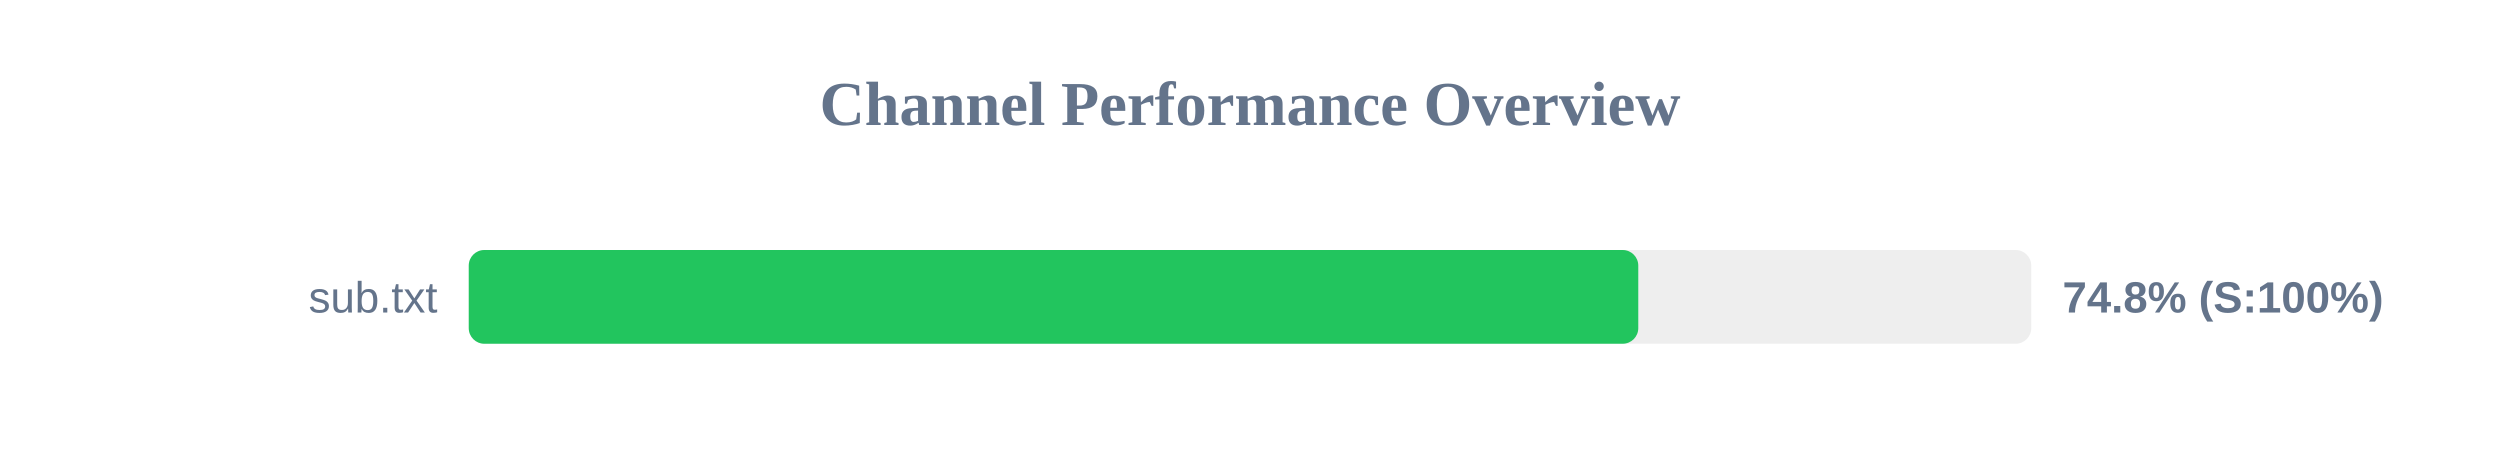
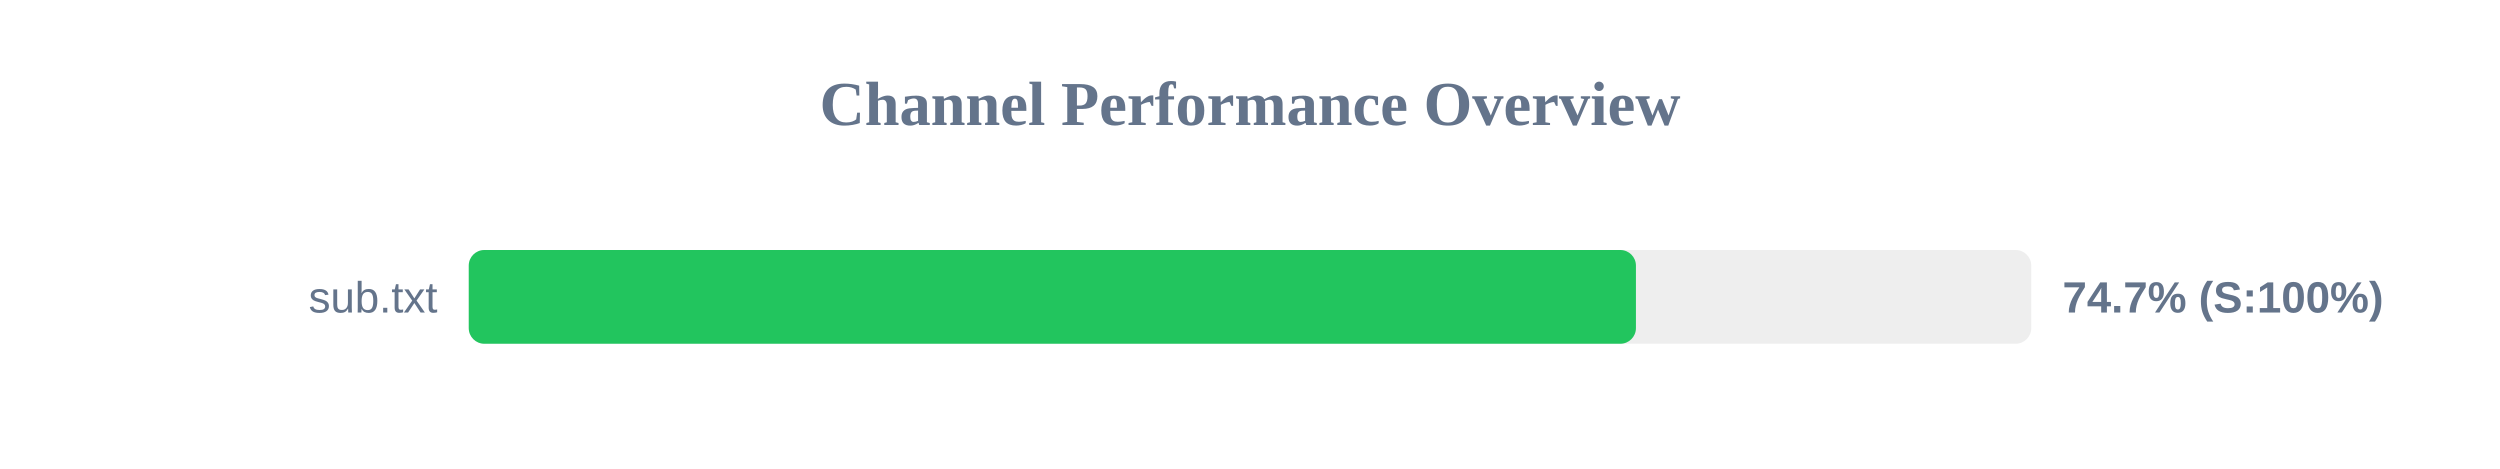
<svg xmlns="http://www.w3.org/2000/svg" width="800" height="150" version="1.1">
  <style>
        .row { font: 14px Arial; fill: #64748b; }
        .score { font: bold 14px Arial; fill: #64748b; }
    </style>
  <text x="400" y="40" text-anchor="middle" font-size="20px" font-weight="bold" fill="#64748b">Channel Performance Overview</text>
  <rect x="150" y="80" width="500" height="30" fill="#eee" rx="5" />
-   <rect x="150" y="80" width="374.25" height="30" fill="#22c55e" rx="5" />
+   <rect x="150" y="80" width="373.5" height="30" fill="#22c55e" rx="5" />
  <text x="140" y="100" text-anchor="end" class="row">sub.txt</text>
-   <text x="660" y="100" text-anchor="start" class="score">74.8% (S:100%)</text>
+   <text x="660" y="100" text-anchor="start" class="score">74.7% (S:100%)</text>
</svg>
